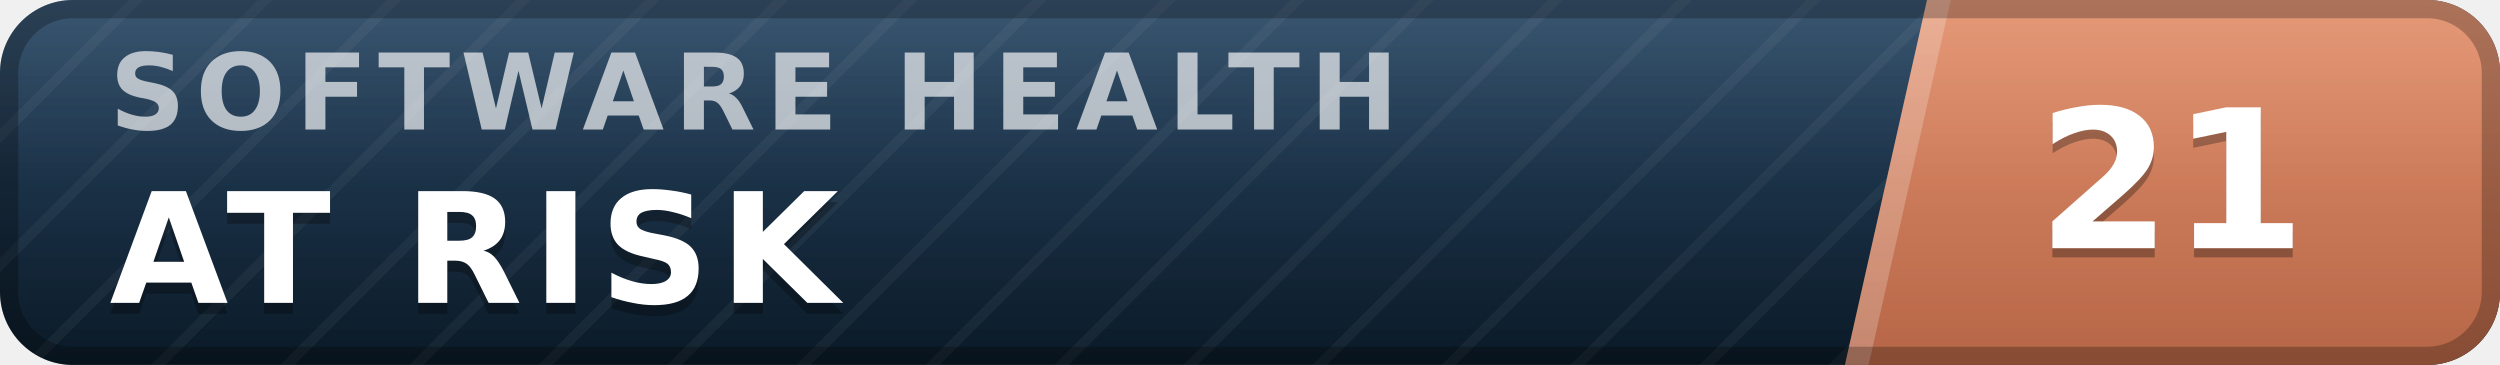
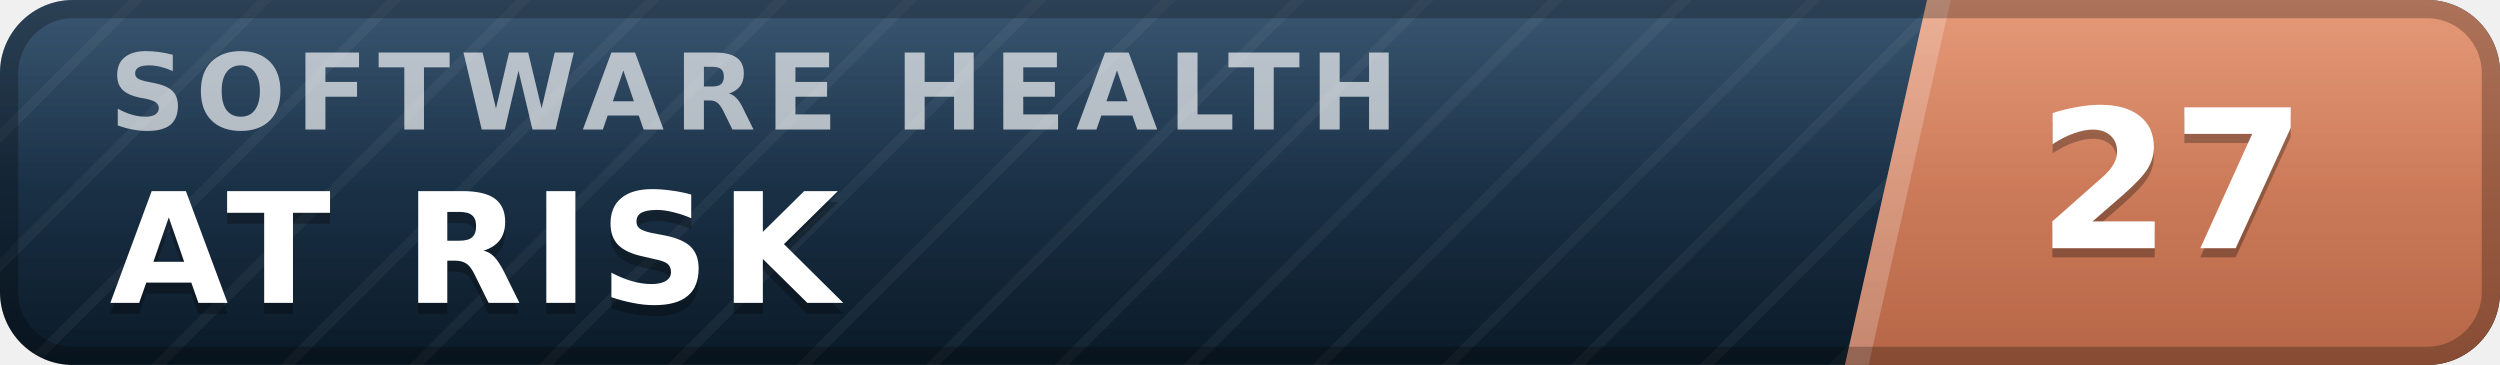
- <svg xmlns="http://www.w3.org/2000/svg" width="137" height="20" viewBox="0 0 137 20" role="img" aria-label="inspect.software software health index 21 of 100, at risk" font-family="Verdana,DejaVu Sans,Geneva,sans-serif">
+ <svg xmlns="http://www.w3.org/2000/svg" width="137" height="20" viewBox="0 0 137 20" role="img" aria-label="inspect.software software health index 27 of 100, at risk" font-family="Verdana,DejaVu Sans,Geneva,sans-serif">
  <defs>
    <linearGradient id="plate" x1="0" y1="0" x2="0" y2="1">
      <stop offset="0" stop-color="#1d3d5c" />
      <stop offset="1" stop-color="#0a1926" />
    </linearGradient>
    <linearGradient id="endplate" x1="0" y1="0" x2="0" y2="1">
      <stop offset="0" stop-color="#e18a64" />
      <stop offset="1" stop-color="#b56546" />
    </linearGradient>
    <linearGradient id="gloss" x1="0" y1="0" x2="0" y2="1">
      <stop offset="0" stop-color="#fff" stop-opacity=".13" />
      <stop offset=".5" stop-color="#fff" stop-opacity=".03" />
      <stop offset="1" stop-color="#fff" stop-opacity="0" />
    </linearGradient>
    <pattern id="guilloche" width="5" height="5" patternUnits="userSpaceOnUse" patternTransform="rotate(45)">
      <line x1="0" y1="0" x2="0" y2="5" stroke="#fff" stroke-opacity=".045" stroke-width="1.1" />
    </pattern>
    <clipPath id="rounded">
      <rect width="137" height="20" rx="4" />
    </clipPath>
  </defs>
  <g clip-path="url(#rounded)">
    <rect width="137" height="20" fill="url(#plate)" />
    <rect width="137" height="20" fill="url(#guilloche)" />
    <polygon points="105.6,0 137,0 137,20 101.1,20" fill="url(#endplate)" />
    <polygon points="105.6,0 106.9,0 102.4,20 101.1,20" fill="#fff" fill-opacity=".22" />
    <text x="6.0" y="7.1" font-size="5.8" letter-spacing="0.55" fill="#fff" fill-opacity=".66" font-weight="bold" textLength="76.3" lengthAdjust="spacing">SOFTWARE HEALTH</text>
    <text x="6.0" y="17.2" font-size="8.4" fill="#000" fill-opacity=".3" font-weight="bold" letter-spacing="0.55" textLength="43.3" lengthAdjust="spacing">AT RISK</text>
    <text x="6.0" y="16.6" font-size="8.4" fill="#fff" font-weight="bold" letter-spacing="0.55" textLength="43.3" lengthAdjust="spacing">AT RISK</text>
-     <text x="119.0" y="14.1" font-size="10.6" fill="#000" fill-opacity=".3" font-weight="bold" text-anchor="middle">21</text>
-     <text x="119.0" y="13.6" font-size="10.6" fill="#fff" font-weight="bold" text-anchor="middle">21</text>
+     <text x="119.0" y="14.1" font-size="10.6" fill="#000" fill-opacity=".3" font-weight="bold" text-anchor="middle">27</text>
+     <text x="119.0" y="13.6" font-size="10.6" fill="#fff" font-weight="bold" text-anchor="middle">27</text>
    <rect width="137" height="20" fill="url(#gloss)" />
  </g>
  <rect x=".5" y=".5" width="136" height="19" rx="3.5" fill="none" stroke="#000" stroke-opacity=".25" />
</svg>
